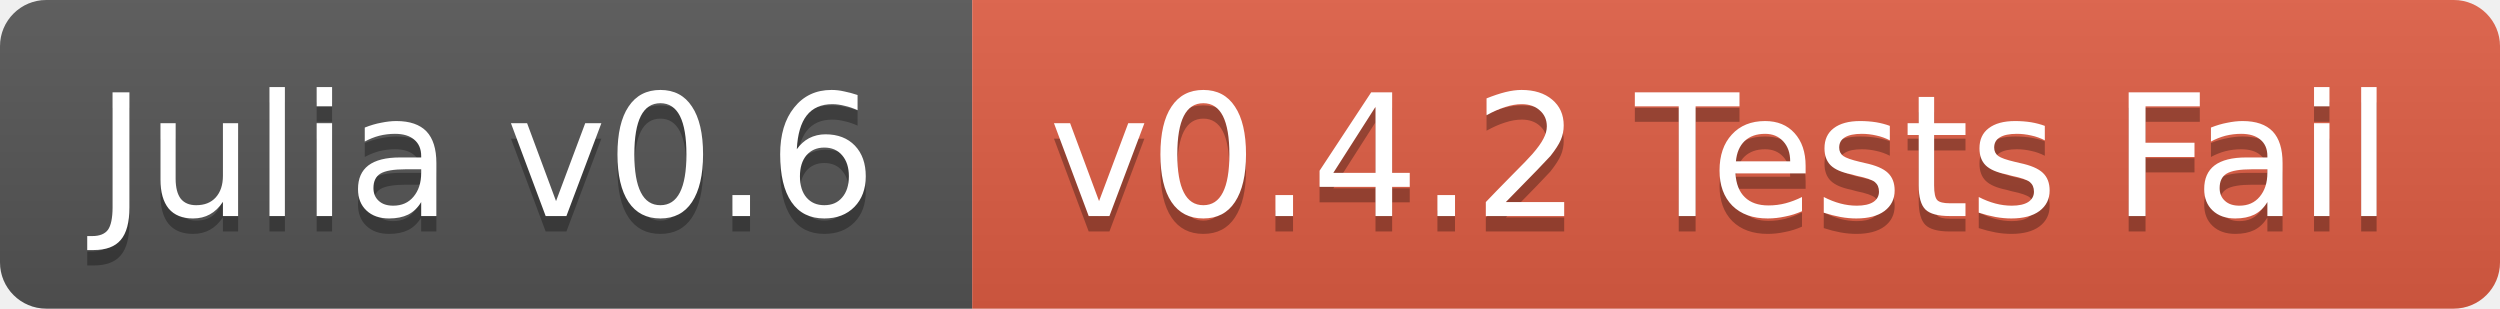
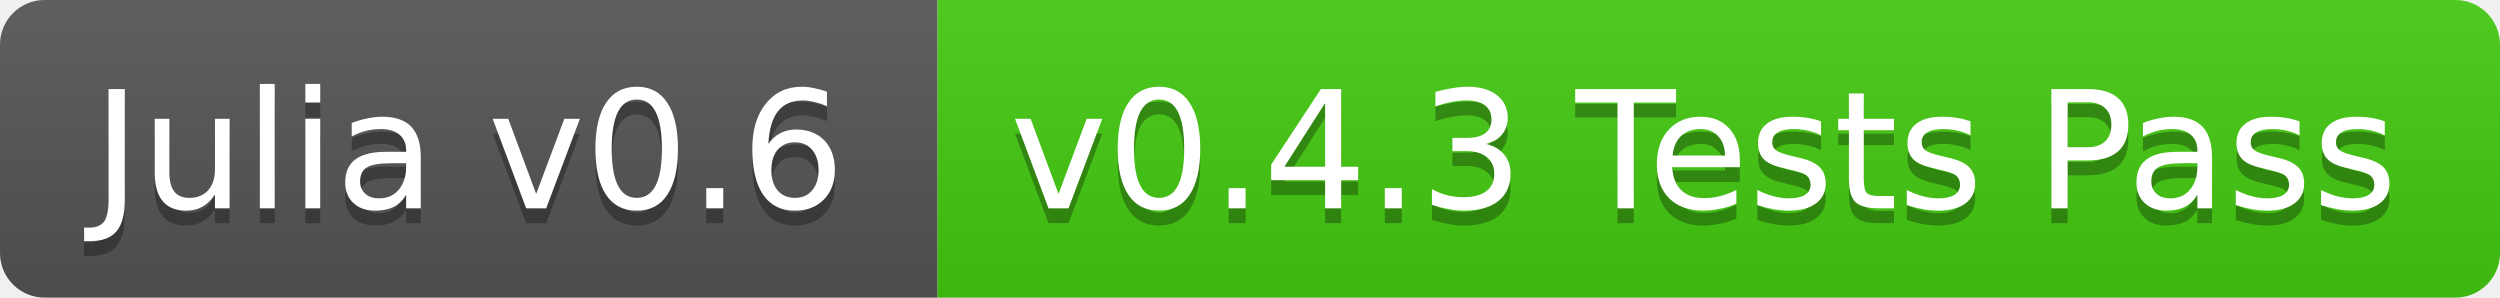
- <svg xmlns="http://www.w3.org/2000/svg" width="162" height="20">
+ <svg xmlns="http://www.w3.org/2000/svg" width="168" height="20">
  <linearGradient id="b" x2="0" y2="100%">
    <stop offset="0" stop-color="#bbb" stop-opacity=".1" />
    <stop offset="1" stop-opacity=".1" />
  </linearGradient>
  <clipPath id="a">
-     <rect width="162" height="20" rx="3" fill="#fff" />
+     <rect width="168" height="20" rx="3" fill="#fff" />
  </clipPath>
  <g clip-path="url(#a)">
    <path fill="#555" d="M0 0h63v20H0z" />
-     <path fill="#e05d44" d="M63 0h99v20H63z" />
-     <path fill="url(#b)" d="M0 0h162v20H0z" />
+     <path fill="#4c1" d="M63 0h105v20H63z" />
+     <path fill="url(#b)" d="M0 0h168v20H0z" />
  </g>
  <g fill="#fff" text-anchor="middle" font-family="DejaVu Sans,Verdana,Geneva,sans-serif" font-size="11">
    <text x="31.5" y="15" fill="#010101" fill-opacity=".3">Julia v0.6</text>
    <text x="31.5" y="14">Julia v0.6</text>
-     <text x="111.5" y="15" fill="#010101" fill-opacity=".3">v0.4.2 Tests Fail</text>
-     <text x="111.5" y="14">v0.4.2 Tests Fail</text>
+     <text x="114.5" y="15" fill="#010101" fill-opacity=".3">v0.4.3 Tests Pass</text>
+     <text x="114.5" y="14">v0.4.3 Tests Pass</text>
  </g>
</svg>
